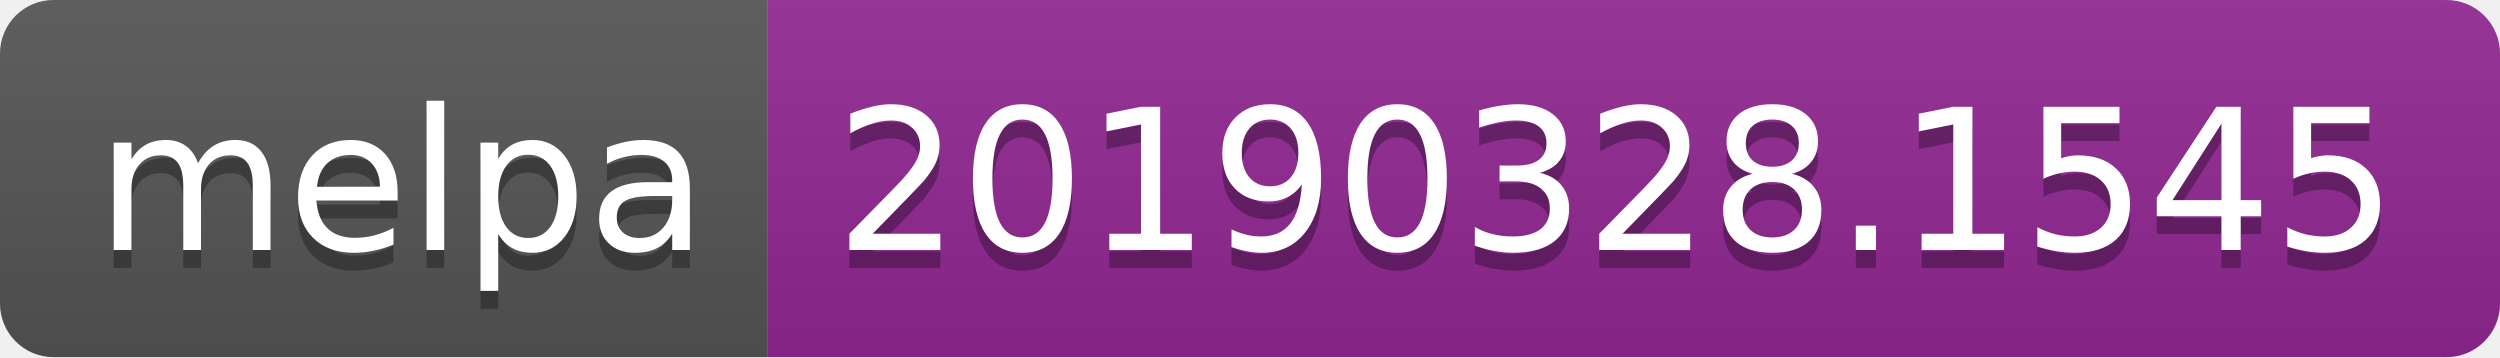
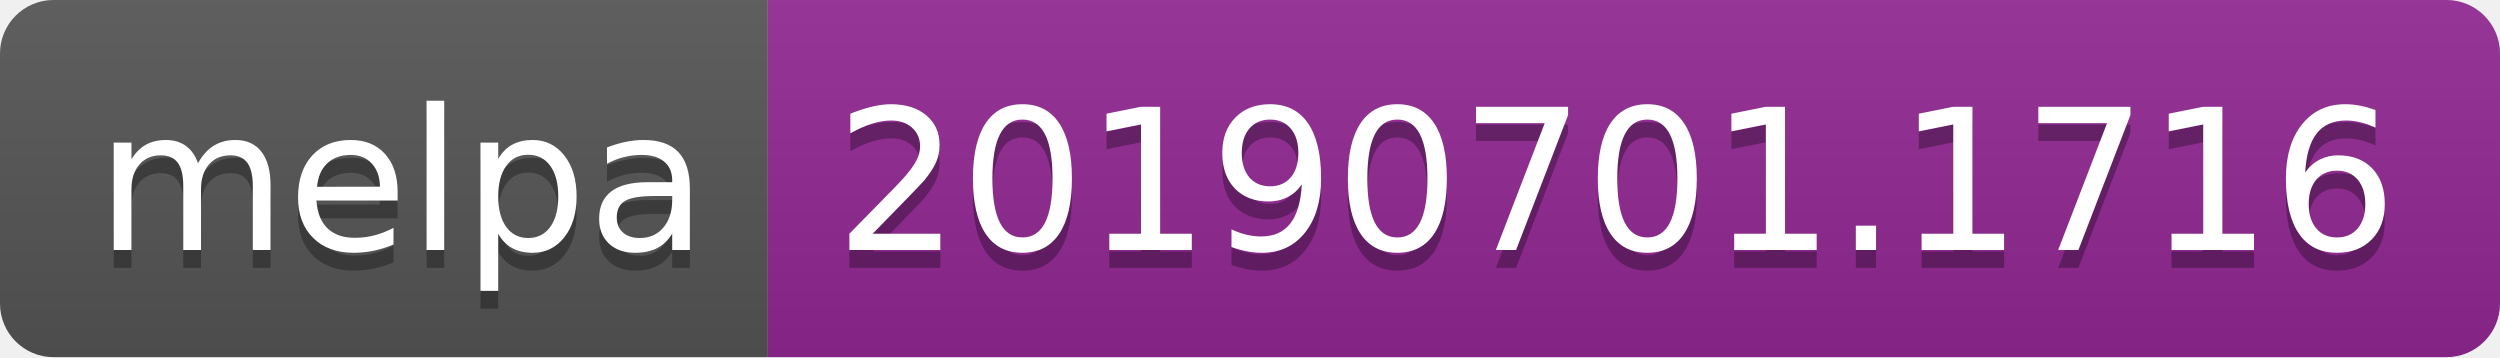
<svg xmlns="http://www.w3.org/2000/svg" width="140" height="20">
  <linearGradient id="b" x2="0" y2="100%">
    <stop offset="0" stop-color="#bbb" stop-opacity=".1" />
    <stop offset="1" stop-opacity=".1" />
  </linearGradient>
  <clipPath id="a">
    <rect width="140" height="20" rx="3" fill="#fff" />
  </clipPath>
  <g clip-path="url(#a)">
    <path fill="#555" d="M0 0h43v20H0z" />
    <path fill="#922793" d="M43 0h97v20H43z" />
    <path fill="url(#b)" d="M0 0h140v20H0z" />
  </g>
  <g fill="#fff" text-anchor="middle" font-family="DejaVu Sans,Verdana,Geneva,sans-serif" font-size="110">
    <text x="225" y="150" fill="#010101" fill-opacity=".3" transform="scale(.1)" textLength="330">melpa</text>
    <text x="225" y="140" transform="scale(.1)" textLength="330">melpa</text>
-     <text x="905" y="150" fill="#010101" fill-opacity=".3" transform="scale(.1)" textLength="870">20190328.1545</text>
-     <text x="905" y="140" transform="scale(.1)" textLength="870">20190328.1545</text>
+     <text x="905" y="150" fill="#010101" fill-opacity=".3" transform="scale(.1)" textLength="870">20190701.1716</text>
+     <text x="905" y="140" transform="scale(.1)" textLength="870">20190701.1716</text>
  </g>
</svg>
